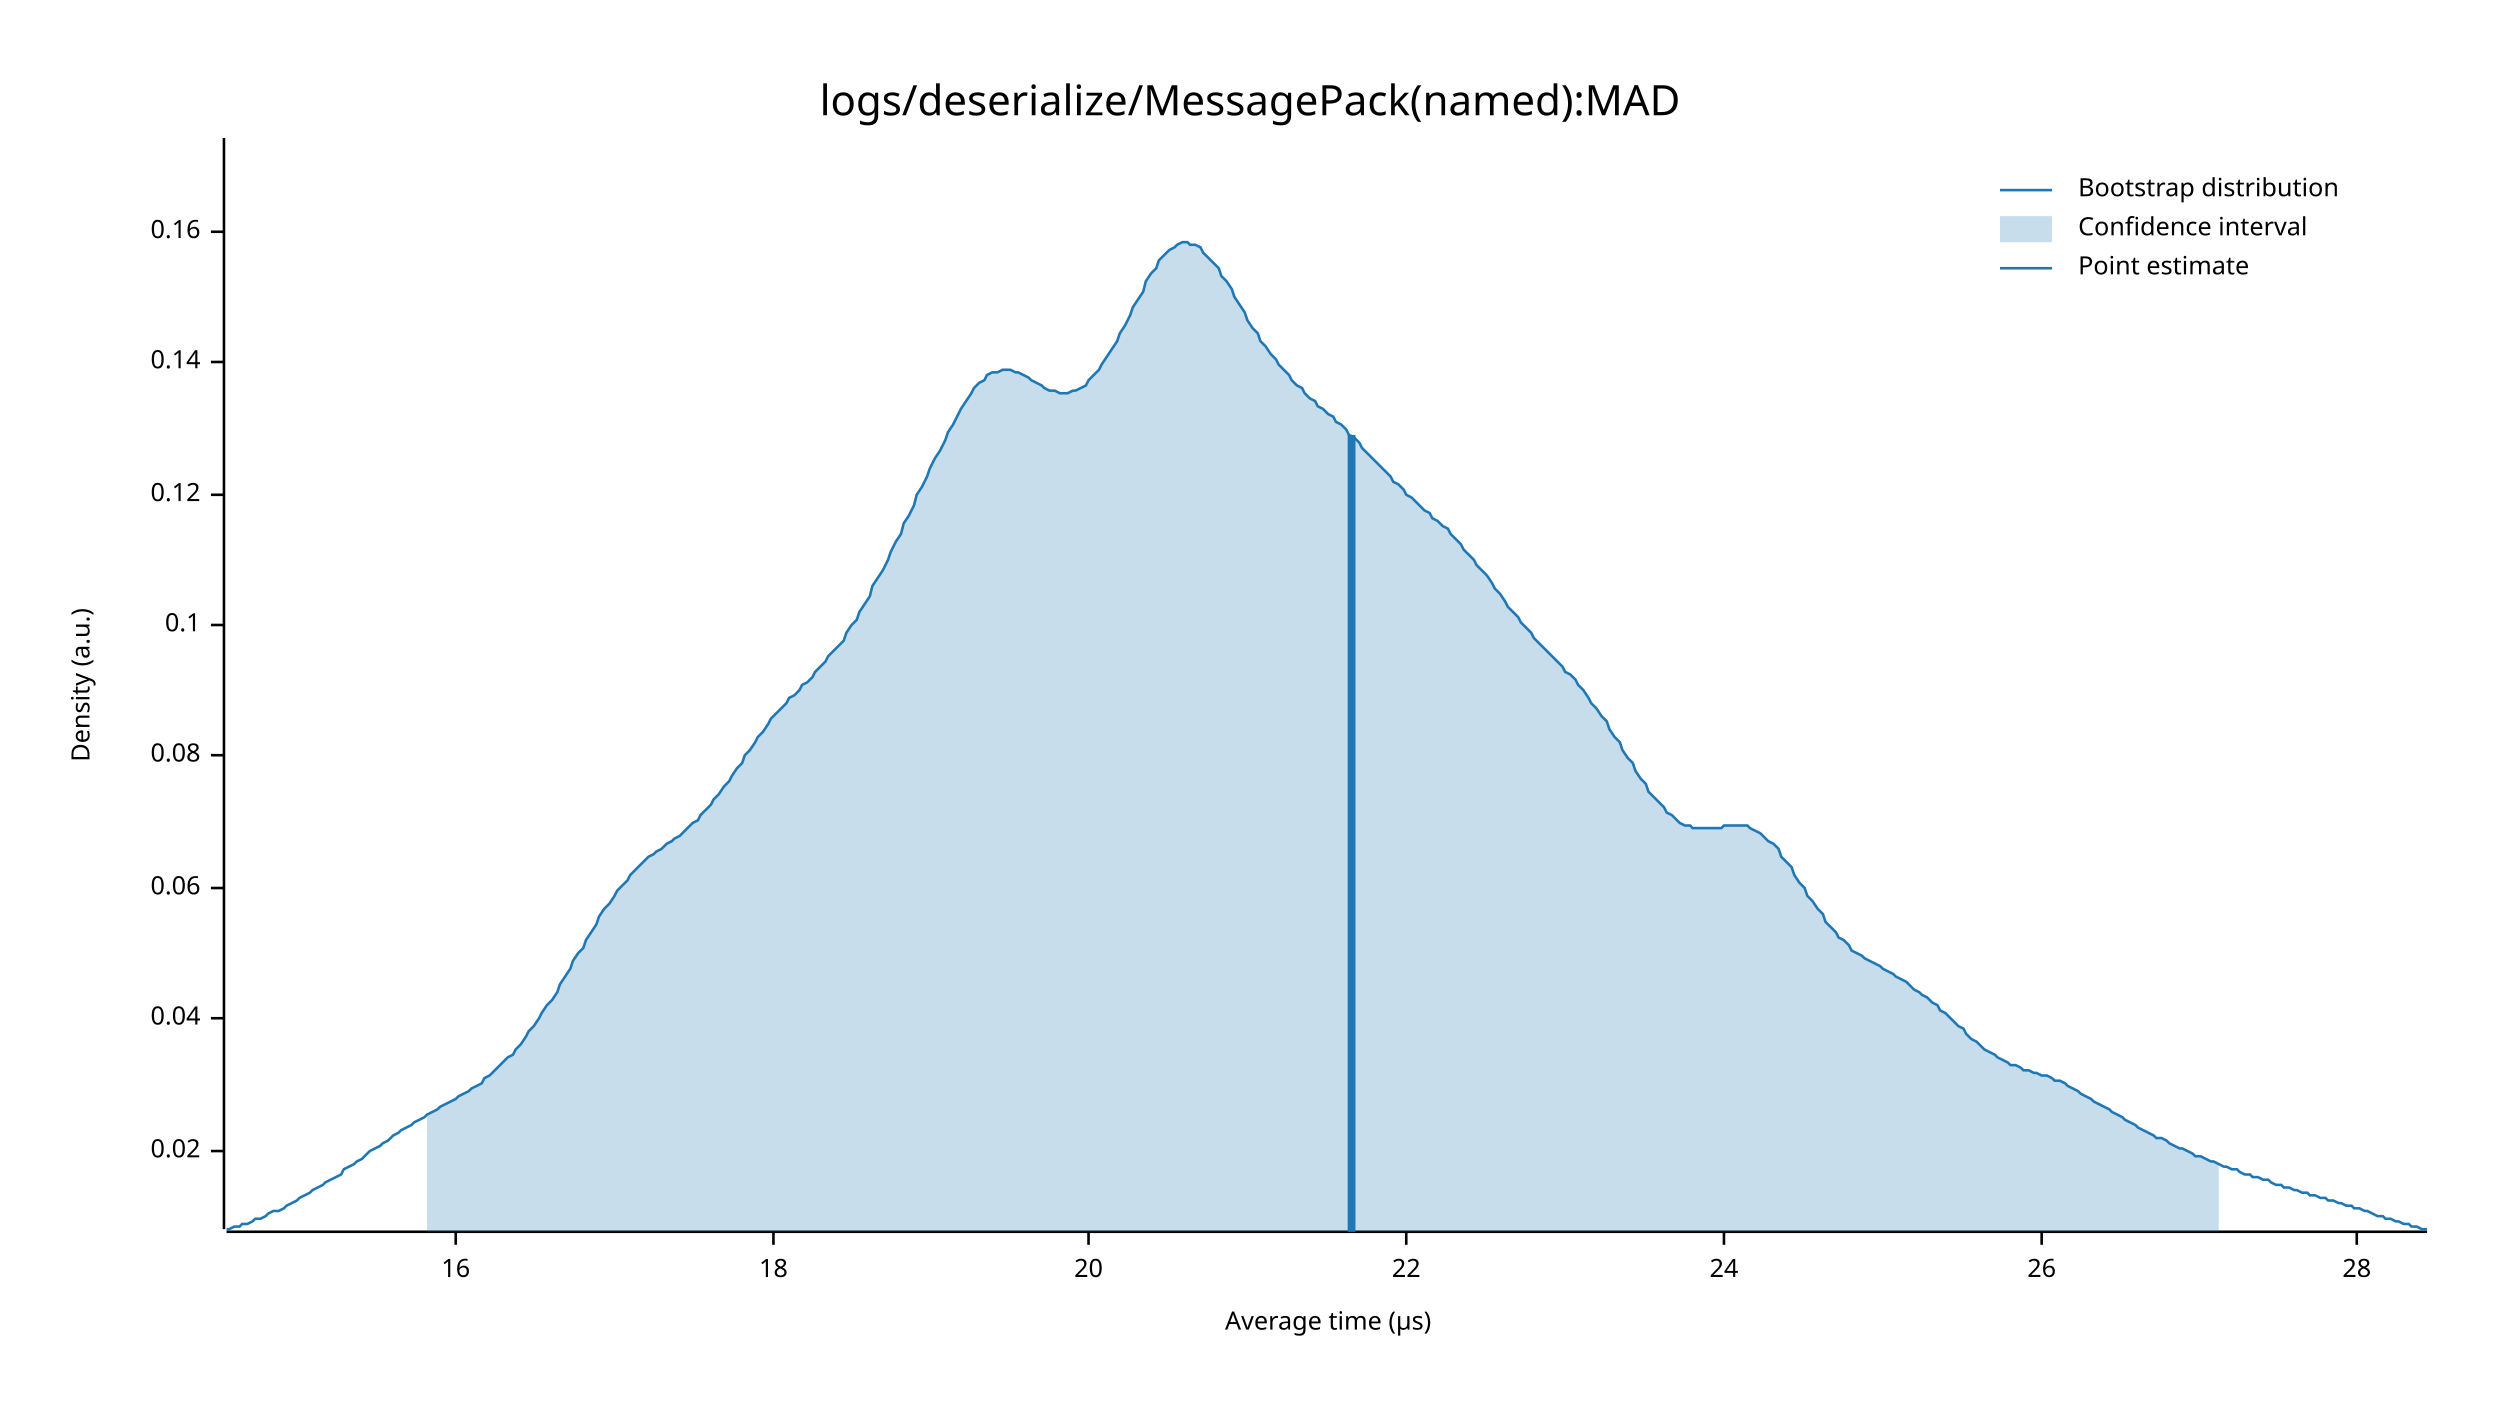
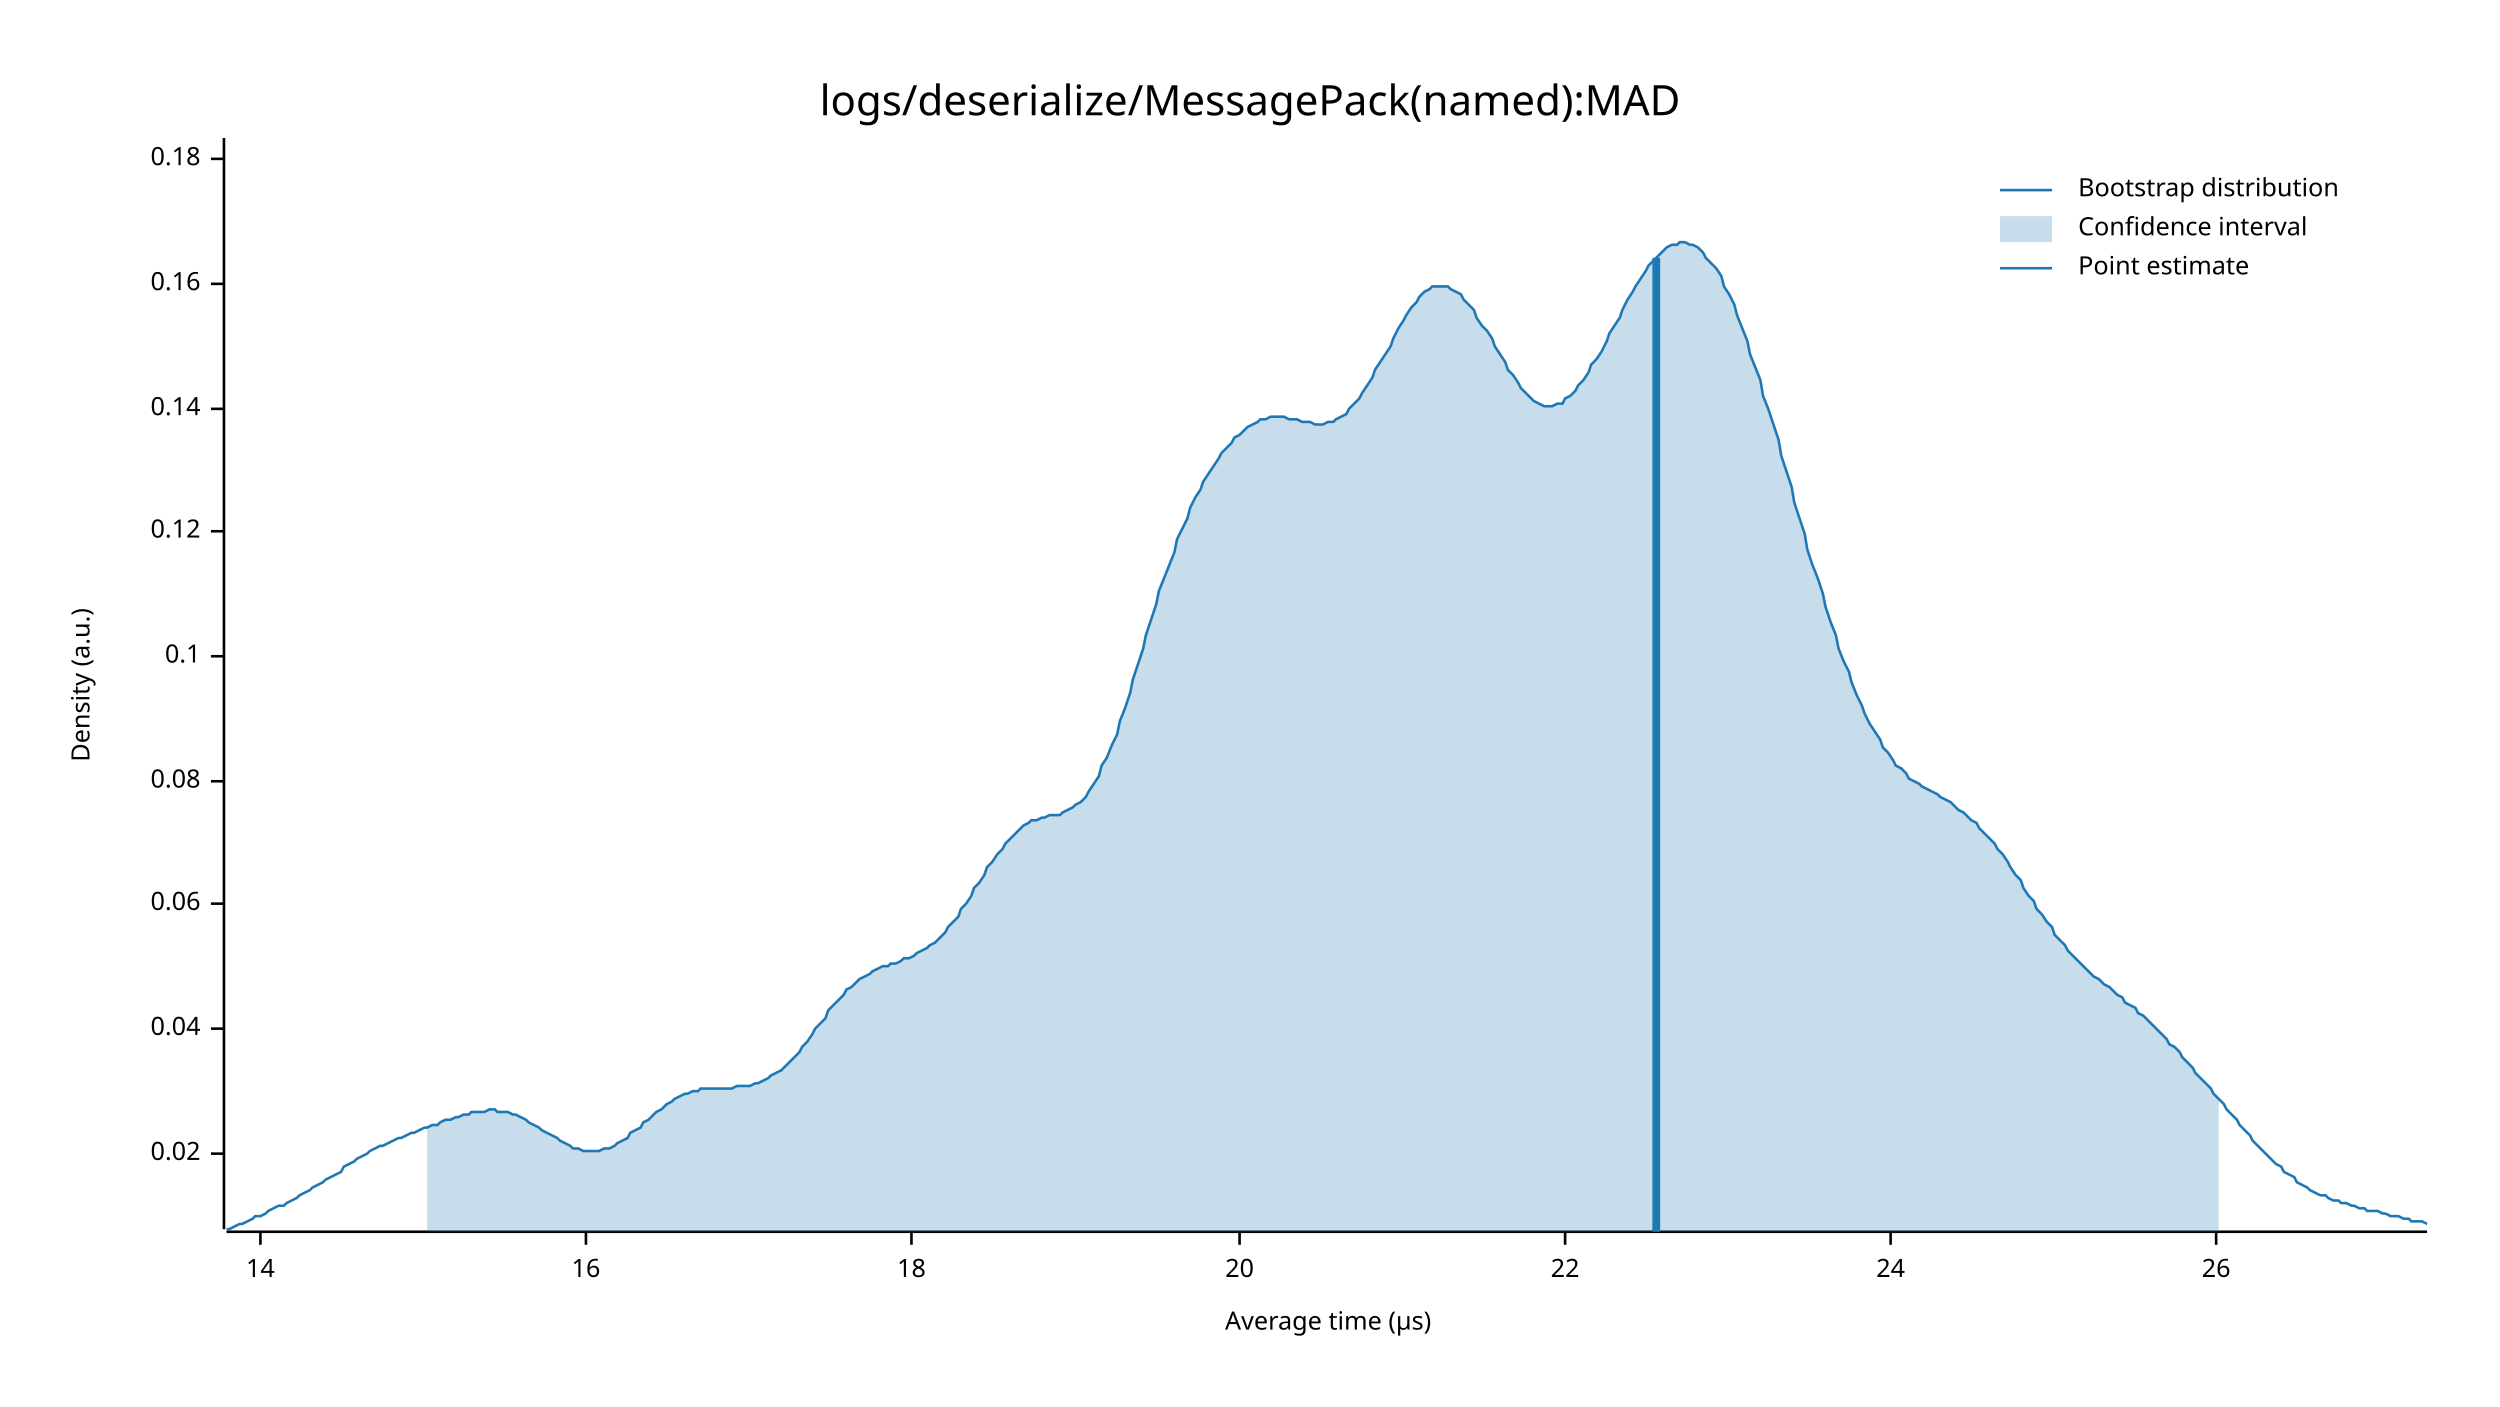
<svg xmlns="http://www.w3.org/2000/svg" style="background-color:#EEE;" width="960" height="540" viewBox="0 0 960 540">
  <text x="480" y="32" dy="0.76em" text-anchor="middle" font-family="sans-serif" font-size="16.129" opacity="1" fill="#000000">
logs/deserialize/MessagePack(named):MAD
</text>
  <text x="27" y="263" dy="0.76em" text-anchor="middle" font-family="sans-serif" font-size="9.677" opacity="1" fill="#000000" transform="rotate(270, 27, 263)">
Density (a.u.)
</text>
  <text x="510" y="513" dy="-0.5ex" text-anchor="middle" font-family="sans-serif" font-size="9.677" opacity="1" fill="#000000">
Average time (µs)
</text>
  <polyline fill="none" opacity="1" stroke="#000000" stroke-width="1" points="86,53 86,472 " />
-   <text x="77" y="442" dy="0.5ex" text-anchor="end" font-family="sans-serif" font-size="9.677" opacity="1" fill="#000000">
+   <text x="77" y="443" dy="0.5ex" text-anchor="end" font-family="sans-serif" font-size="9.677" opacity="1" fill="#000000">
0.02
</text>
-   <polyline fill="none" opacity="1" stroke="#000000" stroke-width="1" points="81,442 86,442 " />
-   <text x="77" y="391" dy="0.5ex" text-anchor="end" font-family="sans-serif" font-size="9.677" opacity="1" fill="#000000">
+   <polyline fill="none" opacity="1" stroke="#000000" stroke-width="1" points="81,443 86,443 " />
+   <text x="77" y="395" dy="0.5ex" text-anchor="end" font-family="sans-serif" font-size="9.677" opacity="1" fill="#000000">
0.04
</text>
-   <polyline fill="none" opacity="1" stroke="#000000" stroke-width="1" points="81,391 86,391 " />
-   <text x="77" y="341" dy="0.5ex" text-anchor="end" font-family="sans-serif" font-size="9.677" opacity="1" fill="#000000">
+   <polyline fill="none" opacity="1" stroke="#000000" stroke-width="1" points="81,395 86,395 " />
+   <text x="77" y="347" dy="0.5ex" text-anchor="end" font-family="sans-serif" font-size="9.677" opacity="1" fill="#000000">
0.06
</text>
-   <polyline fill="none" opacity="1" stroke="#000000" stroke-width="1" points="81,341 86,341 " />
-   <text x="77" y="290" dy="0.5ex" text-anchor="end" font-family="sans-serif" font-size="9.677" opacity="1" fill="#000000">
+   <polyline fill="none" opacity="1" stroke="#000000" stroke-width="1" points="81,347 86,347 " />
+   <text x="77" y="300" dy="0.5ex" text-anchor="end" font-family="sans-serif" font-size="9.677" opacity="1" fill="#000000">
0.08
</text>
-   <polyline fill="none" opacity="1" stroke="#000000" stroke-width="1" points="81,290 86,290 " />
-   <text x="77" y="240" dy="0.5ex" text-anchor="end" font-family="sans-serif" font-size="9.677" opacity="1" fill="#000000">
+   <polyline fill="none" opacity="1" stroke="#000000" stroke-width="1" points="81,300 86,300 " />
+   <text x="77" y="252" dy="0.5ex" text-anchor="end" font-family="sans-serif" font-size="9.677" opacity="1" fill="#000000">
0.1
</text>
-   <polyline fill="none" opacity="1" stroke="#000000" stroke-width="1" points="81,240 86,240 " />
-   <text x="77" y="190" dy="0.5ex" text-anchor="end" font-family="sans-serif" font-size="9.677" opacity="1" fill="#000000">
+   <polyline fill="none" opacity="1" stroke="#000000" stroke-width="1" points="81,252 86,252 " />
+   <text x="77" y="204" dy="0.5ex" text-anchor="end" font-family="sans-serif" font-size="9.677" opacity="1" fill="#000000">
0.12
</text>
-   <polyline fill="none" opacity="1" stroke="#000000" stroke-width="1" points="81,190 86,190 " />
-   <text x="77" y="139" dy="0.5ex" text-anchor="end" font-family="sans-serif" font-size="9.677" opacity="1" fill="#000000">
+   <polyline fill="none" opacity="1" stroke="#000000" stroke-width="1" points="81,204 86,204 " />
+   <text x="77" y="157" dy="0.5ex" text-anchor="end" font-family="sans-serif" font-size="9.677" opacity="1" fill="#000000">
0.14
</text>
-   <polyline fill="none" opacity="1" stroke="#000000" stroke-width="1" points="81,139 86,139 " />
-   <text x="77" y="89" dy="0.5ex" text-anchor="end" font-family="sans-serif" font-size="9.677" opacity="1" fill="#000000">
+   <polyline fill="none" opacity="1" stroke="#000000" stroke-width="1" points="81,157 86,157 " />
+   <text x="77" y="109" dy="0.5ex" text-anchor="end" font-family="sans-serif" font-size="9.677" opacity="1" fill="#000000">
0.16
</text>
-   <polyline fill="none" opacity="1" stroke="#000000" stroke-width="1" points="81,89 86,89 " />
+   <polyline fill="none" opacity="1" stroke="#000000" stroke-width="1" points="81,109 86,109 " />
+   <text x="77" y="61" dy="0.5ex" text-anchor="end" font-family="sans-serif" font-size="9.677" opacity="1" fill="#000000">
+ 0.18
+ </text>
+   <polyline fill="none" opacity="1" stroke="#000000" stroke-width="1" points="81,61 86,61 " />
  <polyline fill="none" opacity="1" stroke="#000000" stroke-width="1" points="87,473 932,473 " />
-   <text x="175" y="483" dy="0.76em" text-anchor="middle" font-family="sans-serif" font-size="9.677" opacity="1" fill="#000000">
+   <text x="100" y="483" dy="0.76em" text-anchor="middle" font-family="sans-serif" font-size="9.677" opacity="1" fill="#000000">
+ 14
+ </text>
+   <polyline fill="none" opacity="1" stroke="#000000" stroke-width="1" points="100,473 100,478 " />
+   <text x="225" y="483" dy="0.76em" text-anchor="middle" font-family="sans-serif" font-size="9.677" opacity="1" fill="#000000">
16
</text>
-   <polyline fill="none" opacity="1" stroke="#000000" stroke-width="1" points="175,473 175,478 " />
-   <text x="297" y="483" dy="0.76em" text-anchor="middle" font-family="sans-serif" font-size="9.677" opacity="1" fill="#000000">
+   <polyline fill="none" opacity="1" stroke="#000000" stroke-width="1" points="225,473 225,478 " />
+   <text x="350" y="483" dy="0.76em" text-anchor="middle" font-family="sans-serif" font-size="9.677" opacity="1" fill="#000000">
18
</text>
-   <polyline fill="none" opacity="1" stroke="#000000" stroke-width="1" points="297,473 297,478 " />
-   <text x="418" y="483" dy="0.76em" text-anchor="middle" font-family="sans-serif" font-size="9.677" opacity="1" fill="#000000">
+   <polyline fill="none" opacity="1" stroke="#000000" stroke-width="1" points="350,473 350,478 " />
+   <text x="476" y="483" dy="0.76em" text-anchor="middle" font-family="sans-serif" font-size="9.677" opacity="1" fill="#000000">
20
</text>
-   <polyline fill="none" opacity="1" stroke="#000000" stroke-width="1" points="418,473 418,478 " />
-   <text x="540" y="483" dy="0.76em" text-anchor="middle" font-family="sans-serif" font-size="9.677" opacity="1" fill="#000000">
+   <polyline fill="none" opacity="1" stroke="#000000" stroke-width="1" points="476,473 476,478 " />
+   <text x="601" y="483" dy="0.76em" text-anchor="middle" font-family="sans-serif" font-size="9.677" opacity="1" fill="#000000">
22
</text>
-   <polyline fill="none" opacity="1" stroke="#000000" stroke-width="1" points="540,473 540,478 " />
-   <text x="662" y="483" dy="0.76em" text-anchor="middle" font-family="sans-serif" font-size="9.677" opacity="1" fill="#000000">
+   <polyline fill="none" opacity="1" stroke="#000000" stroke-width="1" points="601,473 601,478 " />
+   <text x="726" y="483" dy="0.76em" text-anchor="middle" font-family="sans-serif" font-size="9.677" opacity="1" fill="#000000">
24
</text>
-   <polyline fill="none" opacity="1" stroke="#000000" stroke-width="1" points="662,473 662,478 " />
-   <text x="784" y="483" dy="0.76em" text-anchor="middle" font-family="sans-serif" font-size="9.677" opacity="1" fill="#000000">
+   <polyline fill="none" opacity="1" stroke="#000000" stroke-width="1" points="726,473 726,478 " />
+   <text x="851" y="483" dy="0.76em" text-anchor="middle" font-family="sans-serif" font-size="9.677" opacity="1" fill="#000000">
26
</text>
-   <polyline fill="none" opacity="1" stroke="#000000" stroke-width="1" points="784,473 784,478 " />
-   <text x="905" y="483" dy="0.76em" text-anchor="middle" font-family="sans-serif" font-size="9.677" opacity="1" fill="#000000">
- 28
- </text>
-   <polyline fill="none" opacity="1" stroke="#000000" stroke-width="1" points="905,473 905,478 " />
-   <polyline fill="none" opacity="1" stroke="#1F78B4" stroke-width="1" points="87,472 88,472 90,471 92,471 93,470 95,470 97,469 98,468 100,468 102,467 103,466 105,465 107,465 109,464 110,463 112,462 114,461 115,460 117,459 119,458 120,457 122,456 124,455 125,454 127,453 129,452 131,451 132,449 134,448 136,447 137,446 139,445 141,443 142,442 144,441 146,440 147,439 149,438 151,436 153,435 154,434 156,433 158,432 159,431 161,430 163,429 164,428 166,427 168,426 169,425 171,424 173,423 175,422 176,421 178,420 180,419 181,418 183,417 185,416 186,414 188,413 190,411 191,410 193,408 195,406 197,405 198,403 200,401 202,398 203,396 205,394 207,391 208,389 210,386 212,384 214,381 215,378 217,375 219,372 220,369 222,366 224,364 225,361 227,358 229,355 230,352 232,349 234,347 236,344 237,342 239,340 241,338 242,336 244,334 246,332 247,331 249,329 251,328 252,327 254,326 256,324 258,323 259,322 261,321 263,319 264,318 266,316 268,315 269,313 271,311 273,309 274,307 276,305 278,302 280,300 281,298 283,295 285,293 286,290 288,288 290,285 291,283 293,281 295,278 296,276 298,274 300,272 302,270 303,268 305,267 307,265 308,263 310,262 312,260 313,258 315,256 317,254 318,252 320,250 322,248 324,246 325,243 327,240 329,238 330,235 332,232 334,229 335,225 337,222 339,219 341,215 342,212 344,208 346,205 347,201 349,198 351,194 352,190 354,187 356,183 357,180 359,176 361,173 363,169 364,166 366,163 368,159 369,157 371,154 373,151 374,149 376,147 378,146 379,144 381,143 383,143 385,142 386,142 388,142 390,143 391,143 393,144 395,145 396,146 398,147 400,148 401,149 403,150 405,150 407,151 408,151 410,151 412,150 413,150 415,149 417,148 418,146 420,144 422,142 423,140 425,137 427,134 429,131 430,128 432,125 434,121 435,118 437,115 439,112 440,108 442,105 444,103 445,100 447,98 449,96 451,95 452,94 454,93 456,93 457,94 459,94 461,95 462,97 464,99 466,101 468,103 469,106 471,108 473,111 474,114 476,117 478,120 479,123 481,126 483,128 484,131 486,133 488,136 490,138 491,140 493,142 495,144 496,146 498,148 500,149 501,151 503,153 505,154 506,156 508,157 510,159 512,160 513,162 515,163 517,165 518,167 520,168 522,170 523,172 525,174 527,176 528,177 530,179 532,181 534,183 535,185 537,186 539,188 540,190 542,191 544,193 545,194 547,196 549,197 550,199 552,200 554,202 556,203 557,205 559,207 561,209 562,211 564,213 566,215 567,217 569,219 571,221 573,224 574,226 576,228 578,231 579,233 581,235 583,237 584,239 586,241 588,243 589,245 591,247 593,249 595,251 596,252 598,254 600,256 601,258 603,259 605,261 606,263 608,265 610,268 611,270 613,272 615,275 617,277 618,280 620,283 622,285 623,288 625,291 627,293 628,296 630,299 632,301 633,304 635,306 637,308 639,310 640,312 642,313 644,315 645,316 647,317 649,317 650,318 652,318 654,318 655,318 657,318 659,318 661,318 662,317 664,317 666,317 667,317 669,317 671,317 672,318 674,319 676,320 677,321 679,323 681,324 683,326 684,329 686,331 688,333 689,336 691,339 693,341 694,344 696,346 698,349 700,351 701,354 703,356 705,358 706,360 708,361 710,363 711,365 713,366 715,367 716,368 718,369 720,370 722,371 723,372 725,373 727,374 728,375 730,376 732,377 733,378 735,380 737,381 738,382 740,383 742,385 744,386 745,388 747,389 749,391 750,392 752,394 754,395 755,397 757,399 759,400 760,401 762,403 764,404 766,405 767,406 769,407 771,408 772,409 774,409 776,410 777,411 779,411 781,412 782,412 784,413 786,413 788,414 789,415 791,415 793,416 794,417 796,418 798,419 799,420 801,421 803,422 804,423 806,424 808,425 810,426 811,427 813,428 815,429 816,430 818,431 820,432 821,433 823,434 825,435 827,436 828,437 830,437 832,438 833,439 835,440 837,441 838,441 840,442 842,443 843,444 845,444 847,445 849,446 850,446 852,447 854,448 855,448 857,449 859,449 860,450 862,451 864,451 865,452 867,452 869,453 871,453 872,454 874,455 876,455 877,456 879,456 881,457 882,457 884,458 886,458 887,459 889,459 891,460 893,460 894,461 896,461 898,462 899,462 901,463 903,463 904,464 906,464 908,465 909,465 911,466 913,467 915,467 916,468 918,468 920,469 921,469 923,470 925,470 926,471 928,471 930,472 932,472 " />
-   <polygon opacity="0.25" fill="#1F78B4" points="164,428 166,427 168,426 169,425 171,424 173,423 175,422 176,421 178,420 180,419 181,418 183,417 185,416 186,414 188,413 190,411 191,410 193,408 195,406 197,405 198,403 200,401 202,398 203,396 205,394 207,391 208,389 210,386 212,384 214,381 215,378 217,375 219,372 220,369 222,366 224,364 225,361 227,358 229,355 230,352 232,349 234,347 236,344 237,342 239,340 241,338 242,336 244,334 246,332 247,331 249,329 251,328 252,327 254,326 256,324 258,323 259,322 261,321 263,319 264,318 266,316 268,315 269,313 271,311 273,309 274,307 276,305 278,302 280,300 281,298 283,295 285,293 286,290 288,288 290,285 291,283 293,281 295,278 296,276 298,274 300,272 302,270 303,268 305,267 307,265 308,263 310,262 312,260 313,258 315,256 317,254 318,252 320,250 322,248 324,246 325,243 327,240 329,238 330,235 332,232 334,229 335,225 337,222 339,219 341,215 342,212 344,208 346,205 347,201 349,198 351,194 352,190 354,187 356,183 357,180 359,176 361,173 363,169 364,166 366,163 368,159 369,157 371,154 373,151 374,149 376,147 378,146 379,144 381,143 383,143 385,142 386,142 388,142 390,143 391,143 393,144 395,145 396,146 398,147 400,148 401,149 403,150 405,150 407,151 408,151 410,151 412,150 413,150 415,149 417,148 418,146 420,144 422,142 423,140 425,137 427,134 429,131 430,128 432,125 434,121 435,118 437,115 439,112 440,108 442,105 444,103 445,100 447,98 449,96 451,95 452,94 454,93 456,93 457,94 459,94 461,95 462,97 464,99 466,101 468,103 469,106 471,108 473,111 474,114 476,117 478,120 479,123 481,126 483,128 484,131 486,133 488,136 490,138 491,140 493,142 495,144 496,146 498,148 500,149 501,151 503,153 505,154 506,156 508,157 510,159 512,160 513,162 515,163 517,165 518,167 520,168 522,170 523,172 525,174 527,176 528,177 530,179 532,181 534,183 535,185 537,186 539,188 540,190 542,191 544,193 545,194 547,196 549,197 550,199 552,200 554,202 556,203 557,205 559,207 561,209 562,211 564,213 566,215 567,217 569,219 571,221 573,224 574,226 576,228 578,231 579,233 581,235 583,237 584,239 586,241 588,243 589,245 591,247 593,249 595,251 596,252 598,254 600,256 601,258 603,259 605,261 606,263 608,265 610,268 611,270 613,272 615,275 617,277 618,280 620,283 622,285 623,288 625,291 627,293 628,296 630,299 632,301 633,304 635,306 637,308 639,310 640,312 642,313 644,315 645,316 647,317 649,317 650,318 652,318 654,318 655,318 657,318 659,318 661,318 662,317 664,317 666,317 667,317 669,317 671,317 672,318 674,319 676,320 677,321 679,323 681,324 683,326 684,329 686,331 688,333 689,336 691,339 693,341 694,344 696,346 698,349 700,351 701,354 703,356 705,358 706,360 708,361 710,363 711,365 713,366 715,367 716,368 718,369 720,370 722,371 723,372 725,373 727,374 728,375 730,376 732,377 733,378 735,380 737,381 738,382 740,383 742,385 744,386 745,388 747,389 749,391 750,392 752,394 754,395 755,397 757,399 759,400 760,401 762,403 764,404 766,405 767,406 769,407 771,408 772,409 774,409 776,410 777,411 779,411 781,412 782,412 784,413 786,413 788,414 789,415 791,415 793,416 794,417 796,418 798,419 799,420 801,421 803,422 804,423 806,424 808,425 810,426 811,427 813,428 815,429 816,430 818,431 820,432 821,433 823,434 825,435 827,436 828,437 830,437 832,438 833,439 835,440 837,441 838,441 840,442 842,443 843,444 845,444 847,445 849,446 850,446 852,447 852,473 164,473 " />
-   <polyline fill="none" opacity="1" stroke="#1F78B4" stroke-width="3" points="519,473 519,167 " />
+   <polyline fill="none" opacity="1" stroke="#000000" stroke-width="1" points="851,473 851,478 " />
+   <polyline fill="none" opacity="1" stroke="#1F78B4" stroke-width="1" points="87,472 88,472 90,471 92,470 93,470 95,469 97,468 98,467 100,467 102,466 103,465 105,464 107,463 109,463 110,462 112,461 114,460 115,459 117,458 119,457 120,456 122,455 124,454 125,453 127,452 129,451 131,450 132,448 134,447 136,446 137,445 139,444 141,443 142,442 144,441 146,440 147,440 149,439 151,438 153,437 154,437 156,436 158,435 159,435 161,434 163,433 164,433 166,432 168,432 169,431 171,430 173,430 175,429 176,429 178,428 180,428 181,427 183,427 185,427 186,427 188,426 190,426 191,427 193,427 195,427 197,428 198,428 200,429 202,430 203,431 205,432 207,433 208,434 210,435 212,436 214,437 215,438 217,439 219,440 220,441 222,441 224,442 225,442 227,442 229,442 230,442 232,441 234,441 236,440 237,439 239,438 241,437 242,435 244,434 246,433 247,431 249,430 251,428 252,427 254,426 256,424 258,423 259,422 261,421 263,420 264,420 266,419 268,419 269,418 271,418 273,418 274,418 276,418 278,418 280,418 281,418 283,417 285,417 286,417 288,417 290,416 291,416 293,415 295,414 296,413 298,412 300,411 302,409 303,408 305,406 307,404 308,402 310,400 312,397 313,395 315,393 317,391 318,388 320,386 322,384 324,382 325,380 327,379 329,377 330,376 332,375 334,374 335,373 337,372 339,371 341,371 342,370 344,370 346,369 347,368 349,368 351,367 352,366 354,365 356,364 357,363 359,362 361,360 363,358 364,356 366,354 368,352 369,349 371,347 373,344 374,341 376,339 378,336 379,333 381,331 383,328 385,326 386,324 388,322 390,320 391,319 393,317 395,316 396,315 398,315 400,314 401,314 403,313 405,313 407,313 408,312 410,311 412,310 413,309 415,308 417,306 418,304 420,301 422,298 423,294 425,291 427,286 429,282 430,277 432,272 434,266 435,261 437,255 439,249 440,244 442,238 444,232 445,227 447,222 449,217 451,212 452,207 454,203 456,199 457,195 459,191 461,188 462,185 464,182 466,179 468,176 469,174 471,172 473,170 474,168 476,167 478,165 479,164 481,163 483,162 484,161 486,161 488,160 490,160 491,160 493,160 495,161 496,161 498,161 500,162 501,162 503,162 505,163 506,163 508,163 510,162 512,162 513,161 515,160 517,159 518,157 520,155 522,153 523,151 525,148 527,145 528,142 530,139 532,136 534,133 535,130 537,126 539,123 540,121 542,118 544,116 545,114 547,112 549,111 550,110 552,110 554,110 556,110 557,111 559,112 561,113 562,115 564,117 566,119 567,122 569,125 571,127 573,130 574,133 576,136 578,139 579,142 581,144 583,147 584,149 586,151 588,153 589,154 591,155 593,156 595,156 596,156 598,155 600,155 601,153 603,152 605,150 606,148 608,146 610,143 611,140 613,138 615,135 617,131 618,128 620,125 622,122 623,119 625,115 627,112 628,110 630,107 632,104 633,102 635,100 637,98 639,96 640,95 642,94 644,94 645,93 647,93 649,94 650,94 652,95 654,97 655,99 657,101 659,103 661,106 662,110 664,113 666,117 667,121 669,126 671,131 672,136 674,141 676,146 677,152 679,157 681,163 683,169 684,175 686,181 688,187 689,193 691,199 693,205 694,211 696,217 698,222 700,228 701,233 703,239 705,244 706,249 708,254 710,258 711,262 713,267 715,271 716,274 718,278 720,281 722,284 723,287 725,289 727,292 728,294 730,295 732,297 733,299 735,300 737,301 738,302 740,303 742,304 744,305 745,306 747,307 749,308 750,309 752,311 754,312 755,313 757,315 759,316 760,318 762,320 764,322 766,324 767,326 769,328 771,331 772,333 774,336 776,338 777,341 779,344 781,346 782,349 784,351 786,354 788,356 789,359 791,361 793,363 794,365 796,367 798,369 799,370 801,372 803,374 804,375 806,376 808,378 810,379 811,380 813,382 815,383 816,385 818,386 820,387 821,389 823,390 825,392 827,394 828,395 830,397 832,399 833,401 835,402 837,404 838,406 840,408 842,410 843,412 845,414 847,416 849,418 850,420 852,422 854,424 855,426 857,428 859,430 860,432 862,434 864,436 865,438 867,440 869,442 871,444 872,445 874,447 876,448 877,450 879,451 881,452 882,454 884,455 886,456 887,457 889,458 891,459 893,459 894,460 896,461 898,461 899,462 901,462 903,463 904,463 906,464 908,464 909,465 911,465 913,465 915,466 916,466 918,467 920,467 921,467 923,468 925,468 926,469 928,469 930,469 932,470 " />
+   <polygon opacity="0.25" fill="#1F78B4" points="164,433 166,432 168,432 169,431 171,430 173,430 175,429 176,429 178,428 180,428 181,427 183,427 185,427 186,427 188,426 190,426 191,427 193,427 195,427 197,428 198,428 200,429 202,430 203,431 205,432 207,433 208,434 210,435 212,436 214,437 215,438 217,439 219,440 220,441 222,441 224,442 225,442 227,442 229,442 230,442 232,441 234,441 236,440 237,439 239,438 241,437 242,435 244,434 246,433 247,431 249,430 251,428 252,427 254,426 256,424 258,423 259,422 261,421 263,420 264,420 266,419 268,419 269,418 271,418 273,418 274,418 276,418 278,418 280,418 281,418 283,417 285,417 286,417 288,417 290,416 291,416 293,415 295,414 296,413 298,412 300,411 302,409 303,408 305,406 307,404 308,402 310,400 312,397 313,395 315,393 317,391 318,388 320,386 322,384 324,382 325,380 327,379 329,377 330,376 332,375 334,374 335,373 337,372 339,371 341,371 342,370 344,370 346,369 347,368 349,368 351,367 352,366 354,365 356,364 357,363 359,362 361,360 363,358 364,356 366,354 368,352 369,349 371,347 373,344 374,341 376,339 378,336 379,333 381,331 383,328 385,326 386,324 388,322 390,320 391,319 393,317 395,316 396,315 398,315 400,314 401,314 403,313 405,313 407,313 408,312 410,311 412,310 413,309 415,308 417,306 418,304 420,301 422,298 423,294 425,291 427,286 429,282 430,277 432,272 434,266 435,261 437,255 439,249 440,244 442,238 444,232 445,227 447,222 449,217 451,212 452,207 454,203 456,199 457,195 459,191 461,188 462,185 464,182 466,179 468,176 469,174 471,172 473,170 474,168 476,167 478,165 479,164 481,163 483,162 484,161 486,161 488,160 490,160 491,160 493,160 495,161 496,161 498,161 500,162 501,162 503,162 505,163 506,163 508,163 510,162 512,162 513,161 515,160 517,159 518,157 520,155 522,153 523,151 525,148 527,145 528,142 530,139 532,136 534,133 535,130 537,126 539,123 540,121 542,118 544,116 545,114 547,112 549,111 550,110 552,110 554,110 556,110 557,111 559,112 561,113 562,115 564,117 566,119 567,122 569,125 571,127 573,130 574,133 576,136 578,139 579,142 581,144 583,147 584,149 586,151 588,153 589,154 591,155 593,156 595,156 596,156 598,155 600,155 601,153 603,152 605,150 606,148 608,146 610,143 611,140 613,138 615,135 617,131 618,128 620,125 622,122 623,119 625,115 627,112 628,110 630,107 632,104 633,102 635,100 637,98 639,96 640,95 642,94 644,94 645,93 647,93 649,94 650,94 652,95 654,97 655,99 657,101 659,103 661,106 662,110 664,113 666,117 667,121 669,126 671,131 672,136 674,141 676,146 677,152 679,157 681,163 683,169 684,175 686,181 688,187 689,193 691,199 693,205 694,211 696,217 698,222 700,228 701,233 703,239 705,244 706,249 708,254 710,258 711,262 713,267 715,271 716,274 718,278 720,281 722,284 723,287 725,289 727,292 728,294 730,295 732,297 733,299 735,300 737,301 738,302 740,303 742,304 744,305 745,306 747,307 749,308 750,309 752,311 754,312 755,313 757,315 759,316 760,318 762,320 764,322 766,324 767,326 769,328 771,331 772,333 774,336 776,338 777,341 779,344 781,346 782,349 784,351 786,354 788,356 789,359 791,361 793,363 794,365 796,367 798,369 799,370 801,372 803,374 804,375 806,376 808,378 810,379 811,380 813,382 815,383 816,385 818,386 820,387 821,389 823,390 825,392 827,394 828,395 830,397 832,399 833,401 835,402 837,404 838,406 840,408 842,410 843,412 845,414 847,416 849,418 850,420 852,422 852,473 164,473 " />
+   <polyline fill="none" opacity="1" stroke="#1F78B4" stroke-width="3" points="636,473 636,99 " />
  <text x="798" y="68" dy="0.76em" text-anchor="start" font-family="sans-serif" font-size="9.677" opacity="1" fill="#000000">
Bootstrap distribution
</text>
  <text x="798" y="83" dy="0.76em" text-anchor="start" font-family="sans-serif" font-size="9.677" opacity="1" fill="#000000">
Confidence interval
</text>
  <text x="798" y="98" dy="0.76em" text-anchor="start" font-family="sans-serif" font-size="9.677" opacity="1" fill="#000000">
Point estimate
</text>
  <polyline fill="none" opacity="1" stroke="#1F78B4" stroke-width="1" points="768,73 788,73 " />
  <rect x="768" y="83" width="20" height="10" opacity="0.25" fill="#1F78B4" stroke="none" />
  <polyline fill="none" opacity="1" stroke="#1F78B4" stroke-width="1" points="768,103 788,103 " />
</svg>
